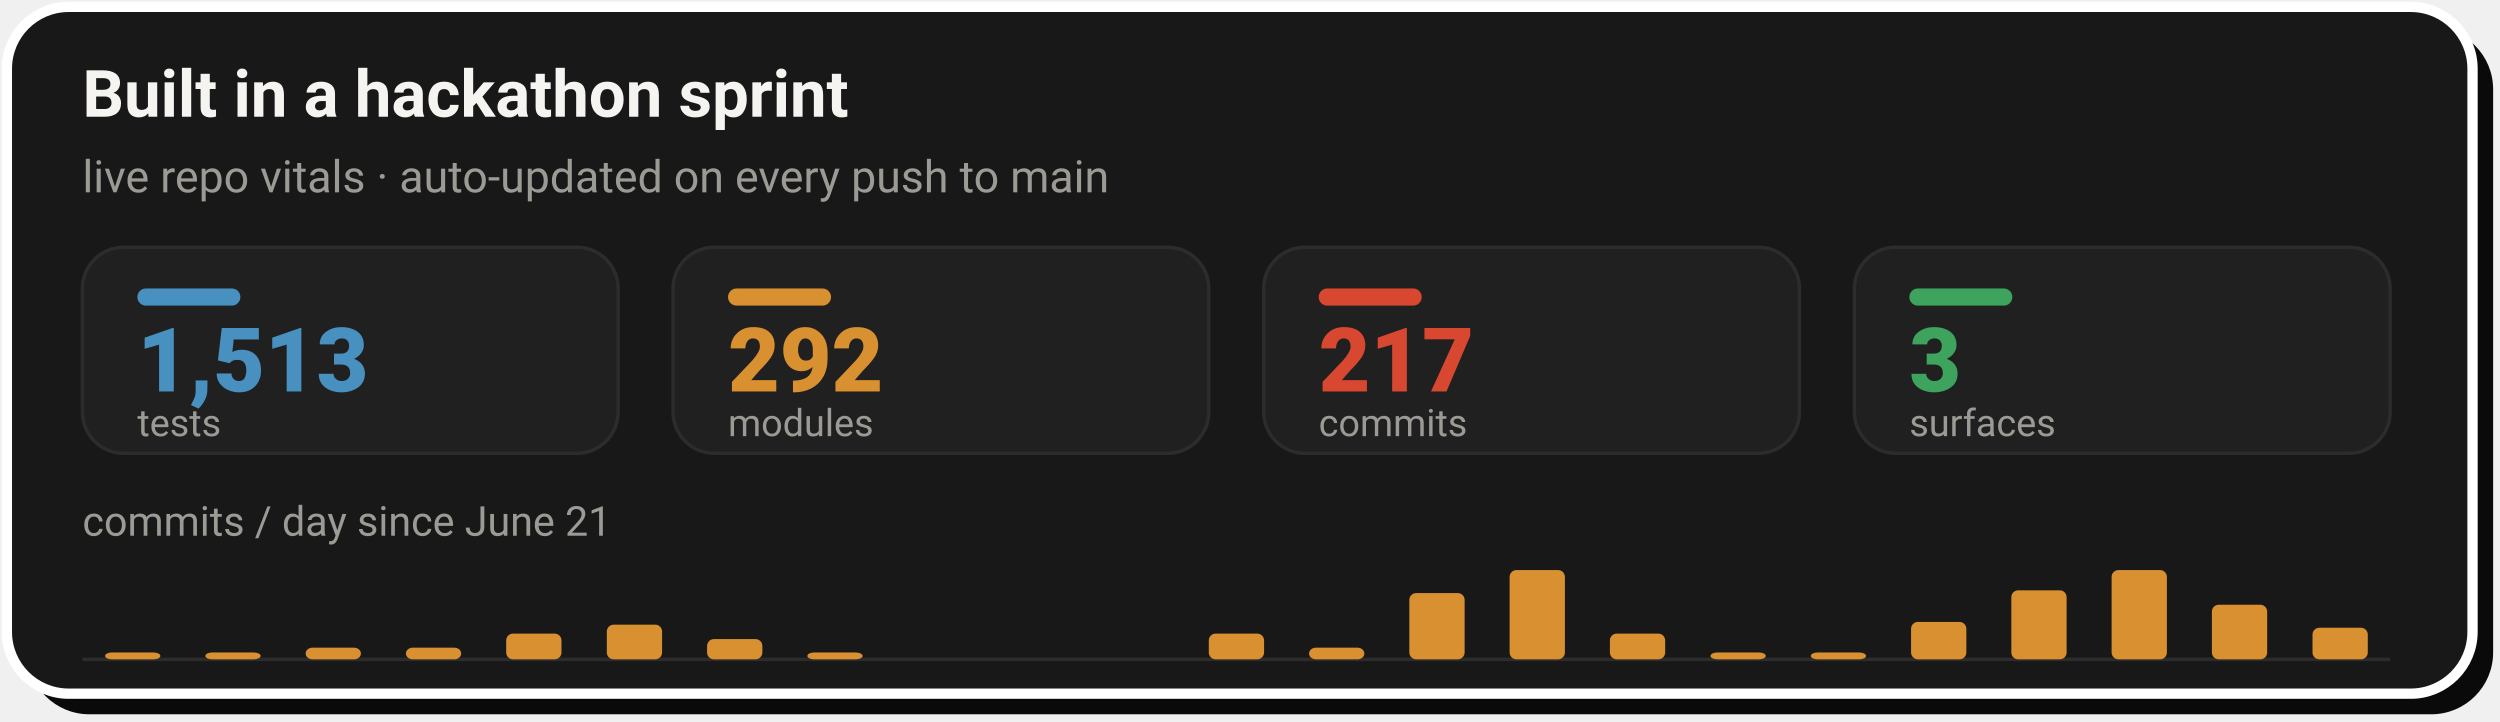
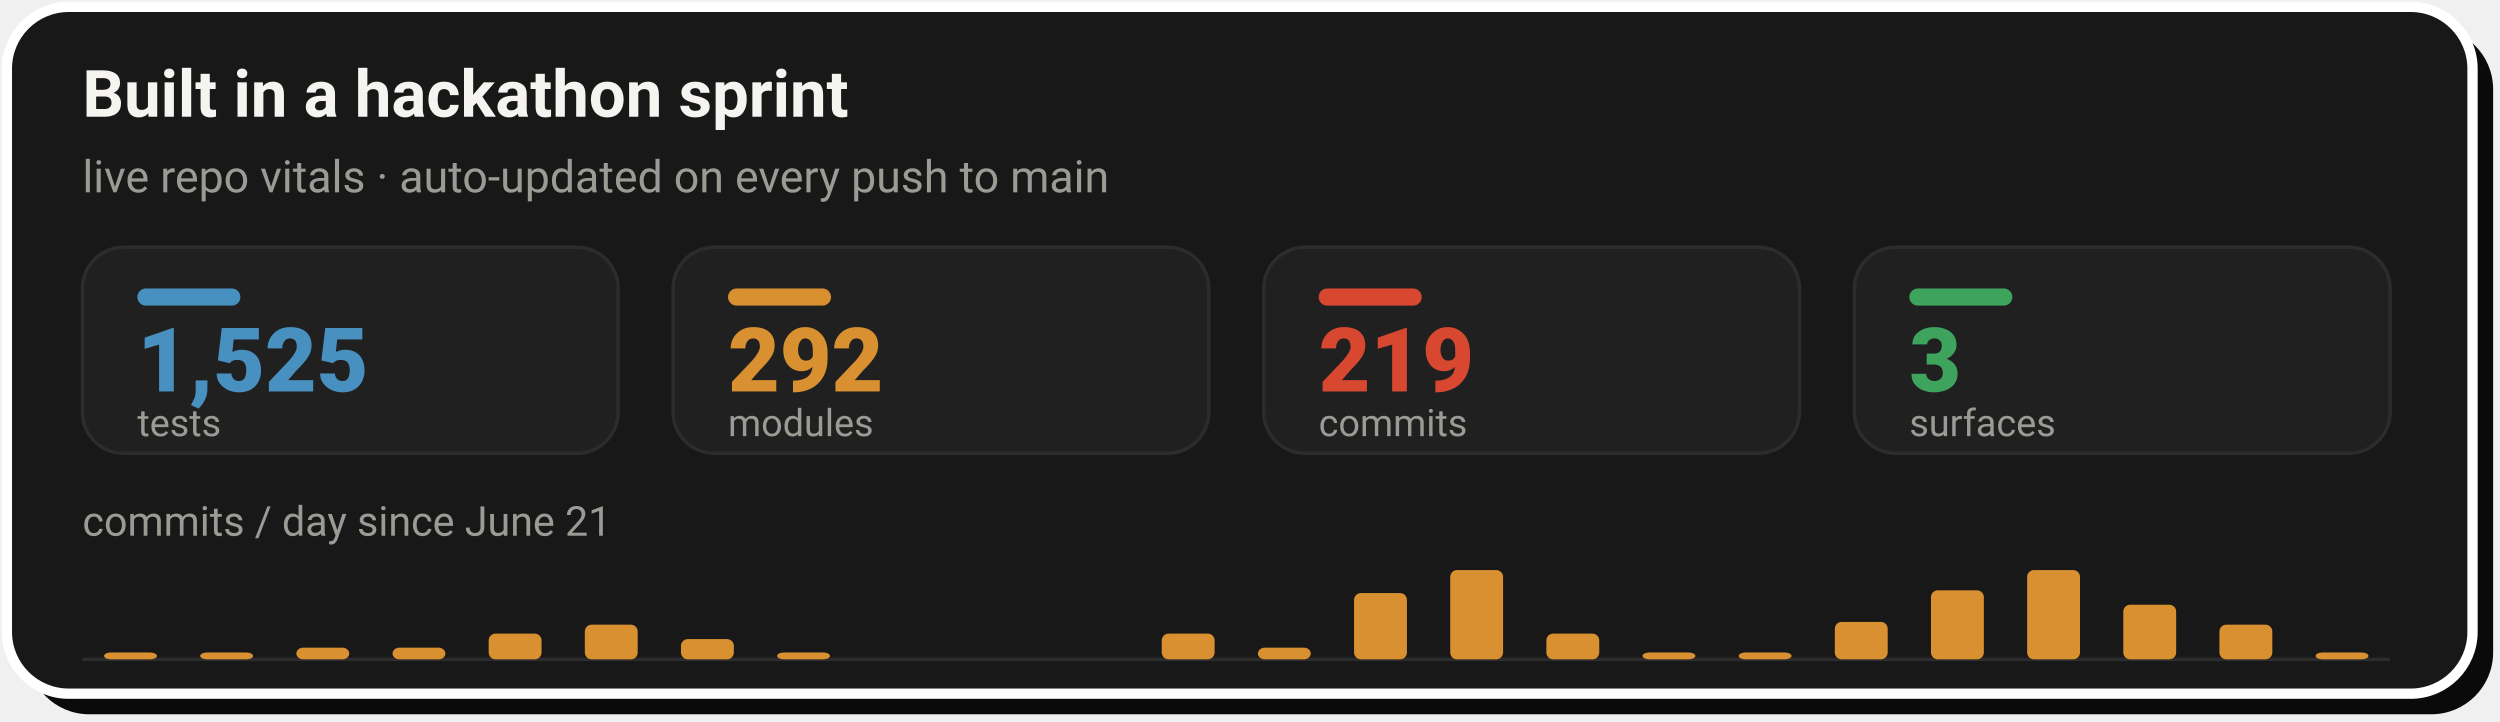
- <svg xmlns="http://www.w3.org/2000/svg" width="728" height="210" viewBox="0 0 728 210" role="img" aria-label="Live repo vitals: 1,513 tests, 292 modules, 217 commits across 3 surfaces, with a commits-per-day sprint velocity chart since June 21">
+ <svg xmlns="http://www.w3.org/2000/svg" width="728" height="210" viewBox="0 0 728 210" role="img" aria-label="Live repo vitals: 1,525 tests, 292 modules, 219 commits across 3 surfaces, with a commits-per-day sprint velocity chart since June 21">
  <rect x="8" y="8" width="718" height="200" rx="18" fill="#0A0A0A" />
  <rect x="2" y="2" width="718" height="200" rx="18" fill="#181818" stroke="#FFFFFF" stroke-width="3" />
  <text x="24" y="34" font-family="-apple-system,'Segoe UI',Roboto,Helvetica,Arial,sans-serif" font-size="19" font-weight="700" fill="#F5F4F1">Built in a hackathon sprint</text>
  <text x="24" y="56" font-family="-apple-system,'Segoe UI',Roboto,Helvetica,Arial,sans-serif" font-size="13" fill="#9C9A94">live repo vitals · auto-updated on every push to main</text>
  <rect x="24.0" y="72" width="156.0" height="60" rx="12" fill="#202020" stroke="#2C2C2C" stroke-width="1" />
  <rect x="40.0" y="84" width="30" height="5" rx="2.5" fill="#4890C0" />
-   <text x="40.0" y="114" font-family="-apple-system,'Segoe UI',Roboto,Helvetica,Arial,sans-serif" font-size="26" font-weight="800" fill="#4890C0">1,513</text>
+   <text x="40.0" y="114" font-family="-apple-system,'Segoe UI',Roboto,Helvetica,Arial,sans-serif" font-size="26" font-weight="800" fill="#4890C0">1,525</text>
  <text x="40.0" y="127" font-family="-apple-system,'Segoe UI',Roboto,Helvetica,Arial,sans-serif" font-size="11" fill="#9C9A94">tests</text>
  <rect x="196.0" y="72" width="156.0" height="60" rx="12" fill="#202020" stroke="#2C2C2C" stroke-width="1" />
  <rect x="212.0" y="84" width="30" height="5" rx="2.5" fill="#D89030" />
  <text x="212.0" y="114" font-family="-apple-system,'Segoe UI',Roboto,Helvetica,Arial,sans-serif" font-size="26" font-weight="800" fill="#D89030">292</text>
  <text x="212.0" y="127" font-family="-apple-system,'Segoe UI',Roboto,Helvetica,Arial,sans-serif" font-size="11" fill="#9C9A94">modules</text>
  <rect x="368.0" y="72" width="156.0" height="60" rx="12" fill="#202020" stroke="#2C2C2C" stroke-width="1" />
  <rect x="384.0" y="84" width="30" height="5" rx="2.5" fill="#D84830" />
-   <text x="384.0" y="114" font-family="-apple-system,'Segoe UI',Roboto,Helvetica,Arial,sans-serif" font-size="26" font-weight="800" fill="#D84830">217</text>
+   <text x="384.0" y="114" font-family="-apple-system,'Segoe UI',Roboto,Helvetica,Arial,sans-serif" font-size="26" font-weight="800" fill="#D84830">219</text>
  <text x="384.0" y="127" font-family="-apple-system,'Segoe UI',Roboto,Helvetica,Arial,sans-serif" font-size="11" fill="#9C9A94">commits</text>
  <rect x="540.0" y="72" width="156.0" height="60" rx="12" fill="#202020" stroke="#2C2C2C" stroke-width="1" />
  <rect x="556.0" y="84" width="30" height="5" rx="2.5" fill="#3DA35D" />
  <text x="556.0" y="114" font-family="-apple-system,'Segoe UI',Roboto,Helvetica,Arial,sans-serif" font-size="26" font-weight="800" fill="#3DA35D">3</text>
  <text x="556.0" y="127" font-family="-apple-system,'Segoe UI',Roboto,Helvetica,Arial,sans-serif" font-size="11" fill="#9C9A94">surfaces</text>
  <text x="24" y="156" font-family="-apple-system,'Segoe UI',Roboto,Helvetica,Arial,sans-serif" font-size="12" fill="#9C9A94">commits / day since June 21</text>
  <line x1="24.0" y1="192" x2="696.0" y2="192" stroke="#2C2C2C" stroke-width="1" />
-   <rect x="30.6" y="190.0" width="16.1" height="2.0" rx="2" fill="#D89030" />
-   <rect x="59.8" y="190.0" width="16.1" height="2.0" rx="2" fill="#D89030" />
-   <rect x="89.0" y="188.6" width="16.1" height="3.4" rx="2" fill="#D89030" />
-   <rect x="118.2" y="188.6" width="16.1" height="3.4" rx="2" fill="#D89030" />
-   <rect x="147.4" y="184.5" width="16.1" height="7.5" rx="2" fill="#D89030" />
-   <rect x="176.7" y="181.9" width="16.1" height="10.1" rx="2" fill="#D89030" />
-   <rect x="205.9" y="186.1" width="16.1" height="5.9" rx="2" fill="#D89030" />
-   <rect x="235.1" y="190.0" width="16.1" height="2.0" rx="2" fill="#D89030" />
-   <rect x="352.0" y="184.5" width="16.1" height="7.5" rx="2" fill="#D89030" />
-   <rect x="381.2" y="188.6" width="16.1" height="3.4" rx="2" fill="#D89030" />
-   <rect x="410.4" y="172.7" width="16.1" height="19.3" rx="2" fill="#D89030" />
-   <rect x="439.6" y="166.0" width="16.1" height="26.0" rx="2" fill="#D89030" />
-   <rect x="468.8" y="184.5" width="16.1" height="7.5" rx="2" fill="#D89030" />
-   <rect x="498.1" y="190.0" width="16.1" height="2.0" rx="2" fill="#D89030" />
-   <rect x="527.3" y="190.0" width="16.1" height="2.0" rx="2" fill="#D89030" />
-   <rect x="556.5" y="181.1" width="16.1" height="10.9" rx="2" fill="#D89030" />
-   <rect x="585.7" y="171.9" width="16.1" height="20.1" rx="2" fill="#D89030" />
-   <rect x="614.9" y="166.0" width="16.1" height="26.0" rx="2" fill="#D89030" />
-   <rect x="644.1" y="176.1" width="16.1" height="15.9" rx="2" fill="#D89030" />
-   <rect x="673.4" y="182.8" width="16.1" height="9.2" rx="2" fill="#D89030" />
+   <rect x="30.3" y="190.0" width="15.4" height="2.0" rx="2" fill="#D89030" />
+   <rect x="58.3" y="190.0" width="15.4" height="2.0" rx="2" fill="#D89030" />
+   <rect x="86.3" y="188.6" width="15.4" height="3.4" rx="2" fill="#D89030" />
+   <rect x="114.3" y="188.6" width="15.4" height="3.4" rx="2" fill="#D89030" />
+   <rect x="142.3" y="184.5" width="15.4" height="7.5" rx="2" fill="#D89030" />
+   <rect x="170.3" y="181.9" width="15.4" height="10.1" rx="2" fill="#D89030" />
+   <rect x="198.3" y="186.1" width="15.4" height="5.9" rx="2" fill="#D89030" />
+   <rect x="226.3" y="190.0" width="15.4" height="2.0" rx="2" fill="#D89030" />
+   <rect x="338.3" y="184.5" width="15.4" height="7.5" rx="2" fill="#D89030" />
+   <rect x="366.3" y="188.6" width="15.4" height="3.4" rx="2" fill="#D89030" />
+   <rect x="394.3" y="172.7" width="15.4" height="19.3" rx="2" fill="#D89030" />
+   <rect x="422.3" y="166.0" width="15.4" height="26.0" rx="2" fill="#D89030" />
+   <rect x="450.3" y="184.5" width="15.4" height="7.5" rx="2" fill="#D89030" />
+   <rect x="478.3" y="190.0" width="15.4" height="2.0" rx="2" fill="#D89030" />
+   <rect x="506.3" y="190.0" width="15.4" height="2.0" rx="2" fill="#D89030" />
+   <rect x="534.3" y="181.1" width="15.4" height="10.9" rx="2" fill="#D89030" />
+   <rect x="562.3" y="171.9" width="15.4" height="20.1" rx="2" fill="#D89030" />
+   <rect x="590.3" y="166.0" width="15.4" height="26.0" rx="2" fill="#D89030" />
+   <rect x="618.3" y="176.1" width="15.4" height="15.9" rx="2" fill="#D89030" />
+   <rect x="646.3" y="181.9" width="15.4" height="10.1" rx="2" fill="#D89030" />
+   <rect x="674.3" y="190.0" width="15.4" height="2.0" rx="2" fill="#D89030" />
</svg>
